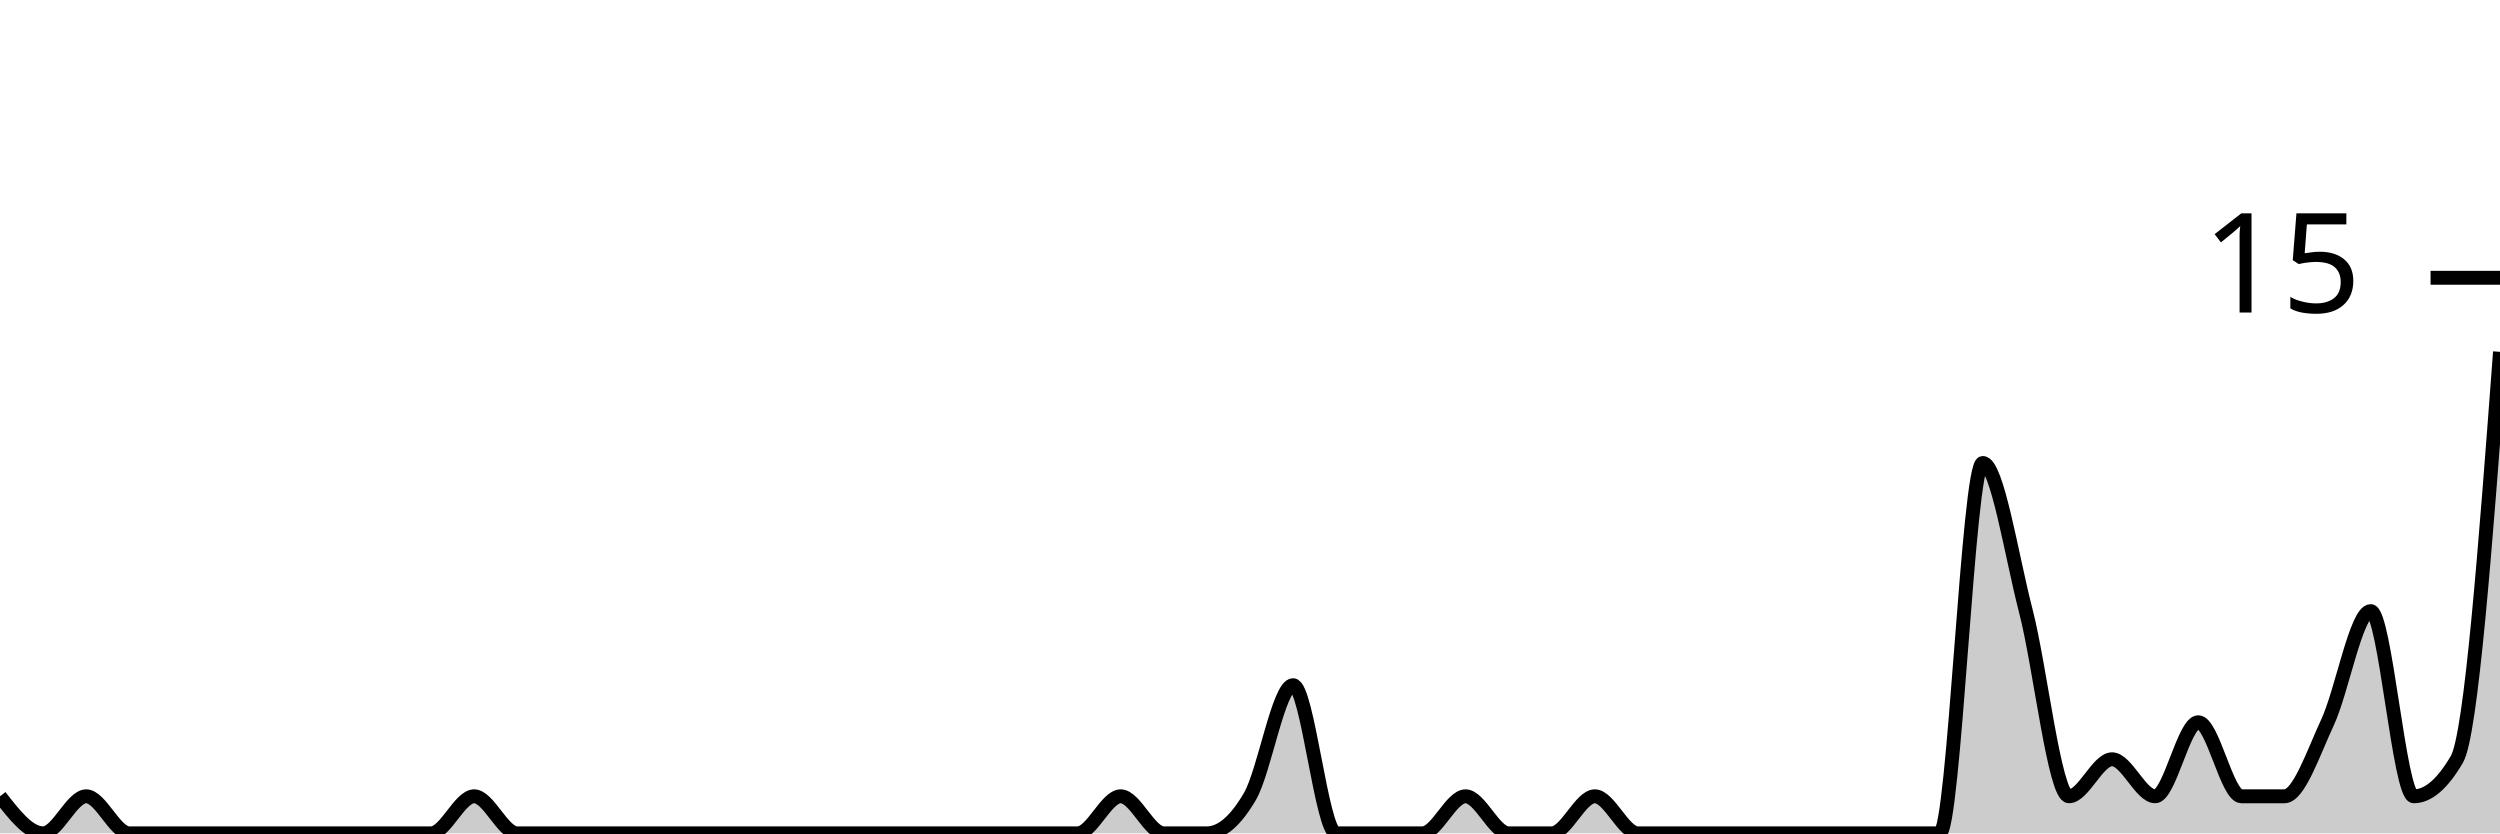
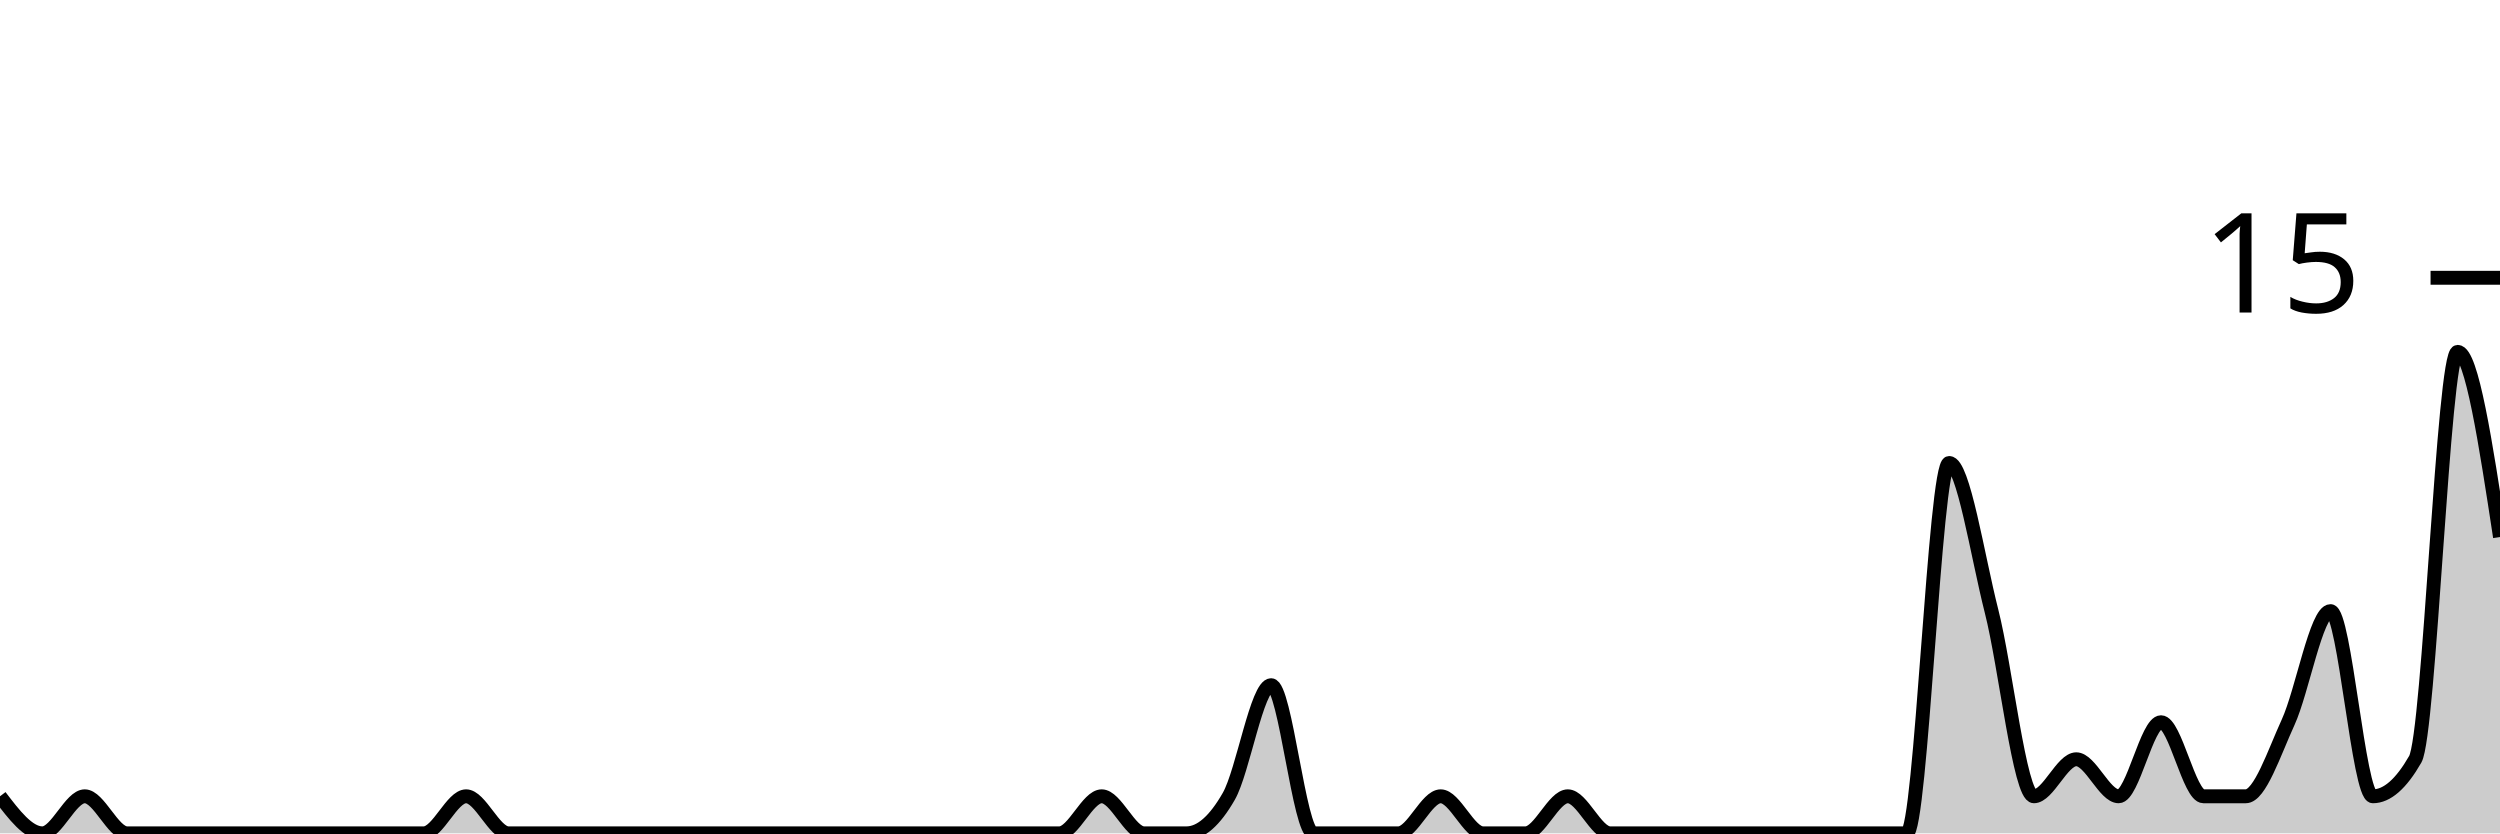
<svg xmlns="http://www.w3.org/2000/svg" viewBox="0 0 180 60">
  <g transform="translate(0,20)">
-     <path class="area" fill="rgba(0, 0, 0, 0.2)" d="M0,37.333C1.034,38.667,2.069,40,3.103,40C4.138,40,5.172,37.333,6.207,37.333C7.241,37.333,8.276,40,9.31,40C10.345,40,11.379,40,12.414,40C13.448,40,14.483,40,15.517,40C16.552,40,17.586,40,18.621,40C19.655,40,20.69,40,21.724,40C22.759,40,23.793,40,24.828,40C25.862,40,26.897,40,27.931,40C28.966,40,30,40,31.034,40C32.069,40,33.103,37.333,34.138,37.333C35.172,37.333,36.207,40,37.241,40C38.276,40,39.31,40,40.345,40C41.379,40,42.414,40,43.448,40C44.483,40,45.517,40,46.552,40C47.586,40,48.621,40,49.655,40C50.69,40,51.724,40,52.759,40C53.793,40,54.828,40,55.862,40C56.897,40,57.931,40,58.966,40C60,40,61.034,40,62.069,40C63.103,40,64.138,40,65.172,40C66.207,40,67.241,40,68.276,40C69.31,40,70.345,40,71.379,40C72.414,40,73.448,40,74.483,40C75.517,40,76.552,40,77.586,40C78.621,40,79.655,37.333,80.69,37.333C81.724,37.333,82.759,40,83.793,40C84.828,40,85.862,40,86.897,40C87.931,40,88.966,39.111,90,37.333C91.034,35.556,92.069,29.333,93.103,29.333C94.138,29.333,95.172,40,96.207,40C97.241,40,98.276,40,99.31,40C100.345,40,101.379,40,102.414,40C103.448,40,104.483,37.333,105.517,37.333C106.552,37.333,107.586,40,108.621,40C109.655,40,110.69,40,111.724,40C112.759,40,113.793,37.333,114.828,37.333C115.862,37.333,116.897,40,117.931,40C118.966,40,120,40,121.034,40C122.069,40,123.103,40,124.138,40C125.172,40,126.207,40,127.241,40C128.276,40,129.31,40,130.345,40C131.379,40,132.414,40,133.448,40C134.483,40,135.517,40,136.552,40C137.586,40,138.621,40,139.655,40C140.69,40,141.724,13.333,142.759,13.333C143.793,13.333,144.828,20,145.862,24C146.897,28,147.931,37.333,148.966,37.333C150,37.333,151.034,34.667,152.069,34.667C153.103,34.667,154.138,37.333,155.172,37.333C156.207,37.333,157.241,32,158.276,32C159.31,32,160.345,37.333,161.379,37.333C162.414,37.333,163.448,37.333,164.483,37.333C165.517,37.333,166.552,34.222,167.586,32C168.621,29.778,169.655,24,170.69,24C171.724,24,172.759,37.333,173.793,37.333C174.828,37.333,175.862,36.444,176.897,34.667C177.931,32.889,178.966,19.111,180,5.333L180,40C178.966,40,177.931,40,176.897,40C175.862,40,174.828,40,173.793,40C172.759,40,171.724,40,170.69,40C169.655,40,168.621,40,167.586,40C166.552,40,165.517,40,164.483,40C163.448,40,162.414,40,161.379,40C160.345,40,159.31,40,158.276,40C157.241,40,156.207,40,155.172,40C154.138,40,153.103,40,152.069,40C151.034,40,150,40,148.966,40C147.931,40,146.897,40,145.862,40C144.828,40,143.793,40,142.759,40C141.724,40,140.69,40,139.655,40C138.621,40,137.586,40,136.552,40C135.517,40,134.483,40,133.448,40C132.414,40,131.379,40,130.345,40C129.31,40,128.276,40,127.241,40C126.207,40,125.172,40,124.138,40C123.103,40,122.069,40,121.034,40C120,40,118.966,40,117.931,40C116.897,40,115.862,40,114.828,40C113.793,40,112.759,40,111.724,40C110.69,40,109.655,40,108.621,40C107.586,40,106.552,40,105.517,40C104.483,40,103.448,40,102.414,40C101.379,40,100.345,40,99.31,40C98.276,40,97.241,40,96.207,40C95.172,40,94.138,40,93.103,40C92.069,40,91.034,40,90,40C88.966,40,87.931,40,86.897,40C85.862,40,84.828,40,83.793,40C82.759,40,81.724,40,80.69,40C79.655,40,78.621,40,77.586,40C76.552,40,75.517,40,74.483,40C73.448,40,72.414,40,71.379,40C70.345,40,69.31,40,68.276,40C67.241,40,66.207,40,65.172,40C64.138,40,63.103,40,62.069,40C61.034,40,60,40,58.966,40C57.931,40,56.897,40,55.862,40C54.828,40,53.793,40,52.759,40C51.724,40,50.69,40,49.655,40C48.621,40,47.586,40,46.552,40C45.517,40,44.483,40,43.448,40C42.414,40,41.379,40,40.345,40C39.31,40,38.276,40,37.241,40C36.207,40,35.172,40,34.138,40C33.103,40,32.069,40,31.034,40C30,40,28.966,40,27.931,40C26.897,40,25.862,40,24.828,40C23.793,40,22.759,40,21.724,40C20.69,40,19.655,40,18.621,40C17.586,40,16.552,40,15.517,40C14.483,40,13.448,40,12.414,40C11.379,40,10.345,40,9.31,40C8.276,40,7.241,40,6.207,40C5.172,40,4.138,40,3.103,40C2.069,40,1.034,40,0,40Z" />
-     <path class="line" stroke="black" fill="none" d="M0,37.333C1.034,38.667,2.069,40,3.103,40C4.138,40,5.172,37.333,6.207,37.333C7.241,37.333,8.276,40,9.31,40C10.345,40,11.379,40,12.414,40C13.448,40,14.483,40,15.517,40C16.552,40,17.586,40,18.621,40C19.655,40,20.69,40,21.724,40C22.759,40,23.793,40,24.828,40C25.862,40,26.897,40,27.931,40C28.966,40,30,40,31.034,40C32.069,40,33.103,37.333,34.138,37.333C35.172,37.333,36.207,40,37.241,40C38.276,40,39.31,40,40.345,40C41.379,40,42.414,40,43.448,40C44.483,40,45.517,40,46.552,40C47.586,40,48.621,40,49.655,40C50.69,40,51.724,40,52.759,40C53.793,40,54.828,40,55.862,40C56.897,40,57.931,40,58.966,40C60,40,61.034,40,62.069,40C63.103,40,64.138,40,65.172,40C66.207,40,67.241,40,68.276,40C69.31,40,70.345,40,71.379,40C72.414,40,73.448,40,74.483,40C75.517,40,76.552,40,77.586,40C78.621,40,79.655,37.333,80.69,37.333C81.724,37.333,82.759,40,83.793,40C84.828,40,85.862,40,86.897,40C87.931,40,88.966,39.111,90,37.333C91.034,35.556,92.069,29.333,93.103,29.333C94.138,29.333,95.172,40,96.207,40C97.241,40,98.276,40,99.31,40C100.345,40,101.379,40,102.414,40C103.448,40,104.483,37.333,105.517,37.333C106.552,37.333,107.586,40,108.621,40C109.655,40,110.69,40,111.724,40C112.759,40,113.793,37.333,114.828,37.333C115.862,37.333,116.897,40,117.931,40C118.966,40,120,40,121.034,40C122.069,40,123.103,40,124.138,40C125.172,40,126.207,40,127.241,40C128.276,40,129.31,40,130.345,40C131.379,40,132.414,40,133.448,40C134.483,40,135.517,40,136.552,40C137.586,40,138.621,40,139.655,40C140.69,40,141.724,13.333,142.759,13.333C143.793,13.333,144.828,20,145.862,24C146.897,28,147.931,37.333,148.966,37.333C150,37.333,151.034,34.667,152.069,34.667C153.103,34.667,154.138,37.333,155.172,37.333C156.207,37.333,157.241,32,158.276,32C159.31,32,160.345,37.333,161.379,37.333C162.414,37.333,163.448,37.333,164.483,37.333C165.517,37.333,166.552,34.222,167.586,32C168.621,29.778,169.655,24,170.69,24C171.724,24,172.759,37.333,173.793,37.333C174.828,37.333,175.862,36.444,176.897,34.667C177.931,32.889,178.966,19.111,180,5.333" />
+     <path class="area" fill="rgba(0, 0, 0, 0.2)" d="M0,37.333C1.017,38.667,2.034,40,3.051,40C4.068,40,5.085,37.333,6.102,37.333C7.119,37.333,8.136,40,9.153,40C10.169,40,11.186,40,12.203,40C13.22,40,14.237,40,15.254,40C16.271,40,17.288,40,18.305,40C19.322,40,20.339,40,21.356,40C22.373,40,23.39,40,24.407,40C25.424,40,26.441,40,27.458,40C28.475,40,29.492,40,30.508,40C31.525,40,32.542,37.333,33.559,37.333C34.576,37.333,35.593,40,36.61,40C37.627,40,38.644,40,39.661,40C40.678,40,41.695,40,42.712,40C43.729,40,44.746,40,45.763,40C46.78,40,47.797,40,48.814,40C49.831,40,50.847,40,51.864,40C52.881,40,53.898,40,54.915,40C55.932,40,56.949,40,57.966,40C58.983,40,60,40,61.017,40C62.034,40,63.051,40,64.068,40C65.085,40,66.102,40,67.119,40C68.136,40,69.153,40,70.169,40C71.186,40,72.203,40,73.22,40C74.237,40,75.254,40,76.271,40C77.288,40,78.305,37.333,79.322,37.333C80.339,37.333,81.356,40,82.373,40C83.39,40,84.407,40,85.424,40C86.441,40,87.458,39.111,88.475,37.333C89.492,35.556,90.508,29.333,91.525,29.333C92.542,29.333,93.559,40,94.576,40C95.593,40,96.61,40,97.627,40C98.644,40,99.661,40,100.678,40C101.695,40,102.712,37.333,103.729,37.333C104.746,37.333,105.763,40,106.78,40C107.797,40,108.814,40,109.831,40C110.847,40,111.864,37.333,112.881,37.333C113.898,37.333,114.915,40,115.932,40C116.949,40,117.966,40,118.983,40C120,40,121.017,40,122.034,40C123.051,40,124.068,40,125.085,40C126.102,40,127.119,40,128.136,40C129.153,40,130.169,40,131.186,40C132.203,40,133.22,40,134.237,40C135.254,40,136.271,40,137.288,40C138.305,40,139.322,13.333,140.339,13.333C141.356,13.333,142.373,20,143.39,24C144.407,28,145.424,37.333,146.441,37.333C147.458,37.333,148.475,34.667,149.492,34.667C150.508,34.667,151.525,37.333,152.542,37.333C153.559,37.333,154.576,32,155.593,32C156.61,32,157.627,37.333,158.644,37.333C159.661,37.333,160.678,37.333,161.695,37.333C162.712,37.333,163.729,34.222,164.746,32C165.763,29.778,166.78,24,167.797,24C168.814,24,169.831,37.333,170.847,37.333C171.864,37.333,172.881,36.444,173.898,34.667C174.915,32.889,175.932,5.333,176.949,5.333C177.966,5.333,178.983,12,180,18.667L180,40C178.983,40,177.966,40,176.949,40C175.932,40,174.915,40,173.898,40C172.881,40,171.864,40,170.847,40C169.831,40,168.814,40,167.797,40C166.78,40,165.763,40,164.746,40C163.729,40,162.712,40,161.695,40C160.678,40,159.661,40,158.644,40C157.627,40,156.61,40,155.593,40C154.576,40,153.559,40,152.542,40C151.525,40,150.508,40,149.492,40C148.475,40,147.458,40,146.441,40C145.424,40,144.407,40,143.39,40C142.373,40,141.356,40,140.339,40C139.322,40,138.305,40,137.288,40C136.271,40,135.254,40,134.237,40C133.22,40,132.203,40,131.186,40C130.169,40,129.153,40,128.136,40C127.119,40,126.102,40,125.085,40C124.068,40,123.051,40,122.034,40C121.017,40,120,40,118.983,40C117.966,40,116.949,40,115.932,40C114.915,40,113.898,40,112.881,40C111.864,40,110.847,40,109.831,40C108.814,40,107.797,40,106.78,40C105.763,40,104.746,40,103.729,40C102.712,40,101.695,40,100.678,40C99.661,40,98.644,40,97.627,40C96.61,40,95.593,40,94.576,40C93.559,40,92.542,40,91.525,40C90.508,40,89.492,40,88.475,40C87.458,40,86.441,40,85.424,40C84.407,40,83.39,40,82.373,40C81.356,40,80.339,40,79.322,40C78.305,40,77.288,40,76.271,40C75.254,40,74.237,40,73.22,40C72.203,40,71.186,40,70.169,40C69.153,40,68.136,40,67.119,40C66.102,40,65.085,40,64.068,40C63.051,40,62.034,40,61.017,40C60,40,58.983,40,57.966,40C56.949,40,55.932,40,54.915,40C53.898,40,52.881,40,51.864,40C50.847,40,49.831,40,48.814,40C47.797,40,46.78,40,45.763,40C44.746,40,43.729,40,42.712,40C41.695,40,40.678,40,39.661,40C38.644,40,37.627,40,36.61,40C35.593,40,34.576,40,33.559,40C32.542,40,31.525,40,30.508,40C29.492,40,28.475,40,27.458,40C26.441,40,25.424,40,24.407,40C23.39,40,22.373,40,21.356,40C20.339,40,19.322,40,18.305,40C17.288,40,16.271,40,15.254,40C14.237,40,13.22,40,12.203,40C11.186,40,10.169,40,9.153,40C8.136,40,7.119,40,6.102,40C5.085,40,4.068,40,3.051,40C2.034,40,1.017,40,0,40Z" />
+     <path class="line" stroke="black" fill="none" d="M0,37.333C1.017,38.667,2.034,40,3.051,40C4.068,40,5.085,37.333,6.102,37.333C7.119,37.333,8.136,40,9.153,40C10.169,40,11.186,40,12.203,40C13.22,40,14.237,40,15.254,40C16.271,40,17.288,40,18.305,40C19.322,40,20.339,40,21.356,40C22.373,40,23.39,40,24.407,40C25.424,40,26.441,40,27.458,40C28.475,40,29.492,40,30.508,40C31.525,40,32.542,37.333,33.559,37.333C34.576,37.333,35.593,40,36.61,40C37.627,40,38.644,40,39.661,40C40.678,40,41.695,40,42.712,40C43.729,40,44.746,40,45.763,40C46.78,40,47.797,40,48.814,40C49.831,40,50.847,40,51.864,40C52.881,40,53.898,40,54.915,40C55.932,40,56.949,40,57.966,40C58.983,40,60,40,61.017,40C62.034,40,63.051,40,64.068,40C65.085,40,66.102,40,67.119,40C68.136,40,69.153,40,70.169,40C71.186,40,72.203,40,73.22,40C74.237,40,75.254,40,76.271,40C77.288,40,78.305,37.333,79.322,37.333C80.339,37.333,81.356,40,82.373,40C83.39,40,84.407,40,85.424,40C86.441,40,87.458,39.111,88.475,37.333C89.492,35.556,90.508,29.333,91.525,29.333C92.542,29.333,93.559,40,94.576,40C95.593,40,96.61,40,97.627,40C98.644,40,99.661,40,100.678,40C101.695,40,102.712,37.333,103.729,37.333C104.746,37.333,105.763,40,106.78,40C107.797,40,108.814,40,109.831,40C110.847,40,111.864,37.333,112.881,37.333C113.898,37.333,114.915,40,115.932,40C116.949,40,117.966,40,118.983,40C120,40,121.017,40,122.034,40C123.051,40,124.068,40,125.085,40C126.102,40,127.119,40,128.136,40C129.153,40,130.169,40,131.186,40C132.203,40,133.22,40,134.237,40C135.254,40,136.271,40,137.288,40C138.305,40,139.322,13.333,140.339,13.333C141.356,13.333,142.373,20,143.39,24C144.407,28,145.424,37.333,146.441,37.333C147.458,37.333,148.475,34.667,149.492,34.667C150.508,34.667,151.525,37.333,152.542,37.333C153.559,37.333,154.576,32,155.593,32C156.61,32,157.627,37.333,158.644,37.333C159.661,37.333,160.678,37.333,161.695,37.333C162.712,37.333,163.729,34.222,164.746,32C165.763,29.778,166.78,24,167.797,24C168.814,24,169.831,37.333,170.847,37.333C171.864,37.333,172.881,36.444,173.898,34.667C174.915,32.889,175.932,5.333,176.949,5.333C177.966,5.333,178.983,12,180,18.667" />
    <path class="axis-ceiling" stroke-width="1" stroke="black" fill="none" d="M175,0L180,0" />
    <text class="axis-ceiling-label" font-family="sans-serif" text-anchor="end" font-size="10px" x="170" y="2.5">15</text>
  </g>
</svg>
